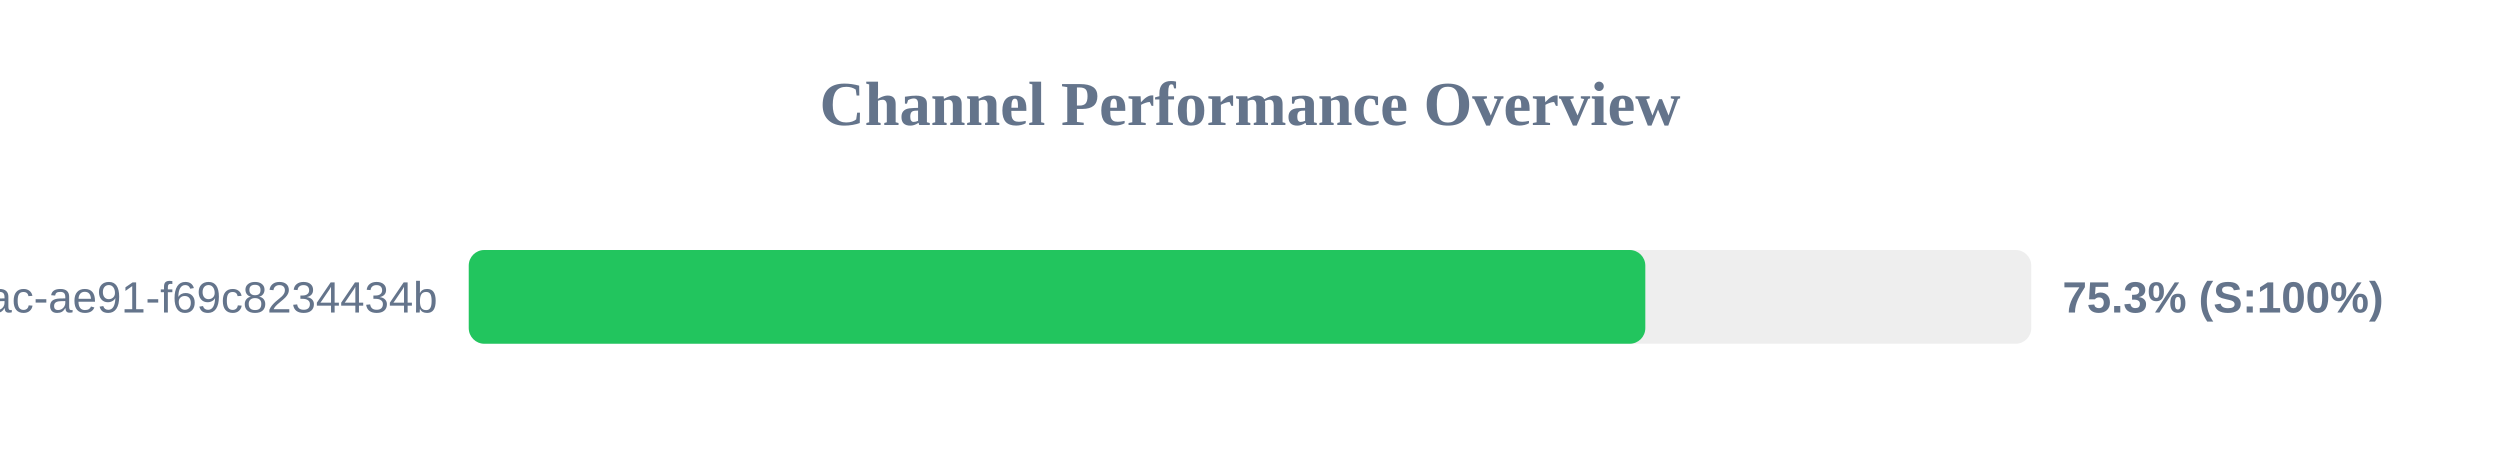
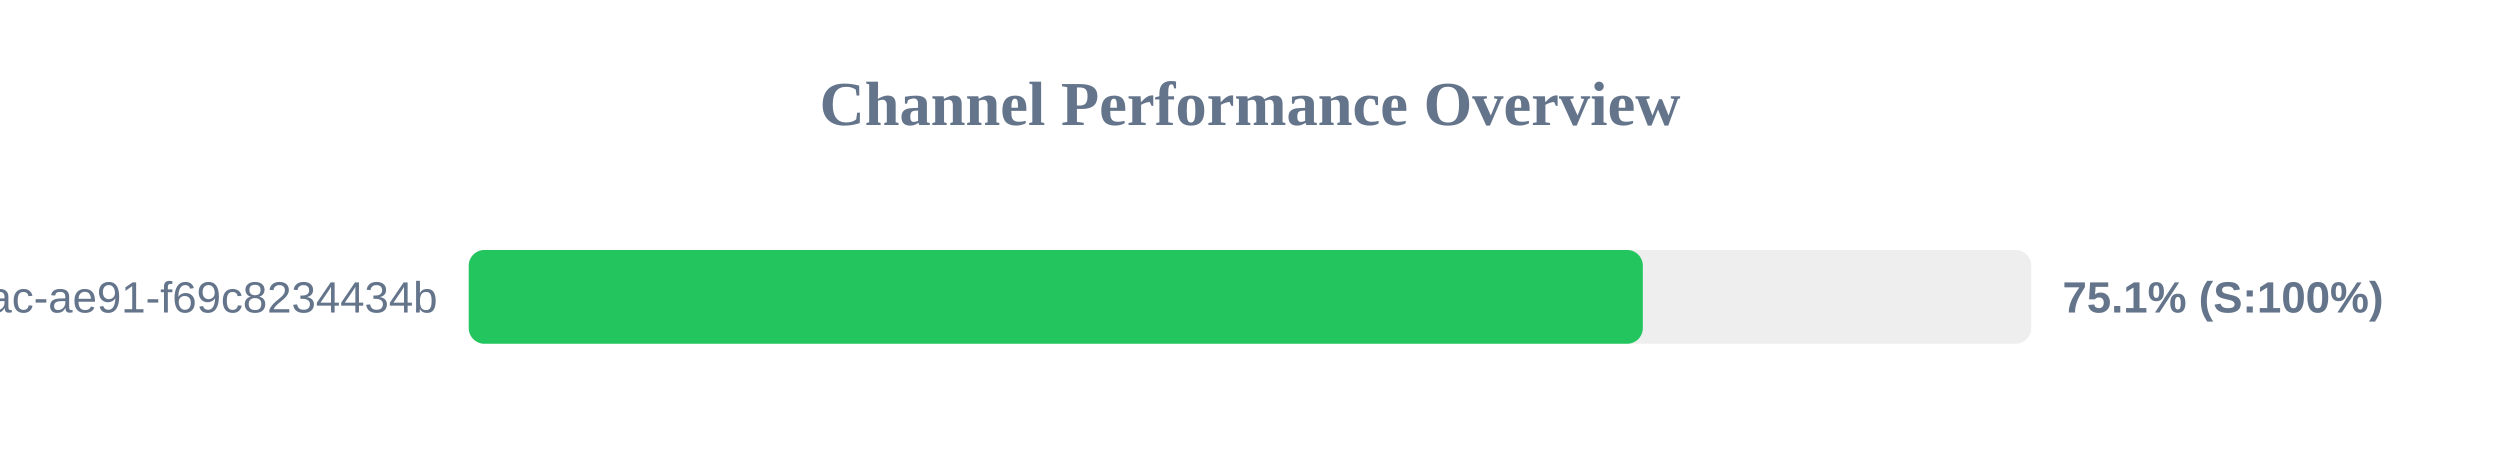
<svg xmlns="http://www.w3.org/2000/svg" width="800" height="150" version="1.1">
  <style>
        .row { font: 14px Arial; fill: #64748b; }
        .score { font: bold 14px Arial; fill: #64748b; }
    </style>
  <text x="400" y="40" text-anchor="middle" font-size="20px" font-weight="bold" fill="#64748b">Channel Performance Overview</text>
  <rect x="150" y="80" width="500" height="30" fill="#eee" rx="5" />
-   <rect x="150" y="80" width="376.5" height="30" fill="#22c55e" rx="5" />
+   <rect x="150" y="80" width="375.7" height="30" fill="#22c55e" rx="5" />
  <text x="140" y="100" text-anchor="end" class="row">?uuid=942b9cb8-92fa-46ac-ae91-f69c8234434b</text>
-   <text x="660" y="100" text-anchor="start" class="score">75.3% (S:100%)</text>
+   <text x="660" y="100" text-anchor="start" class="score">75.1% (S:100%)</text>
</svg>
